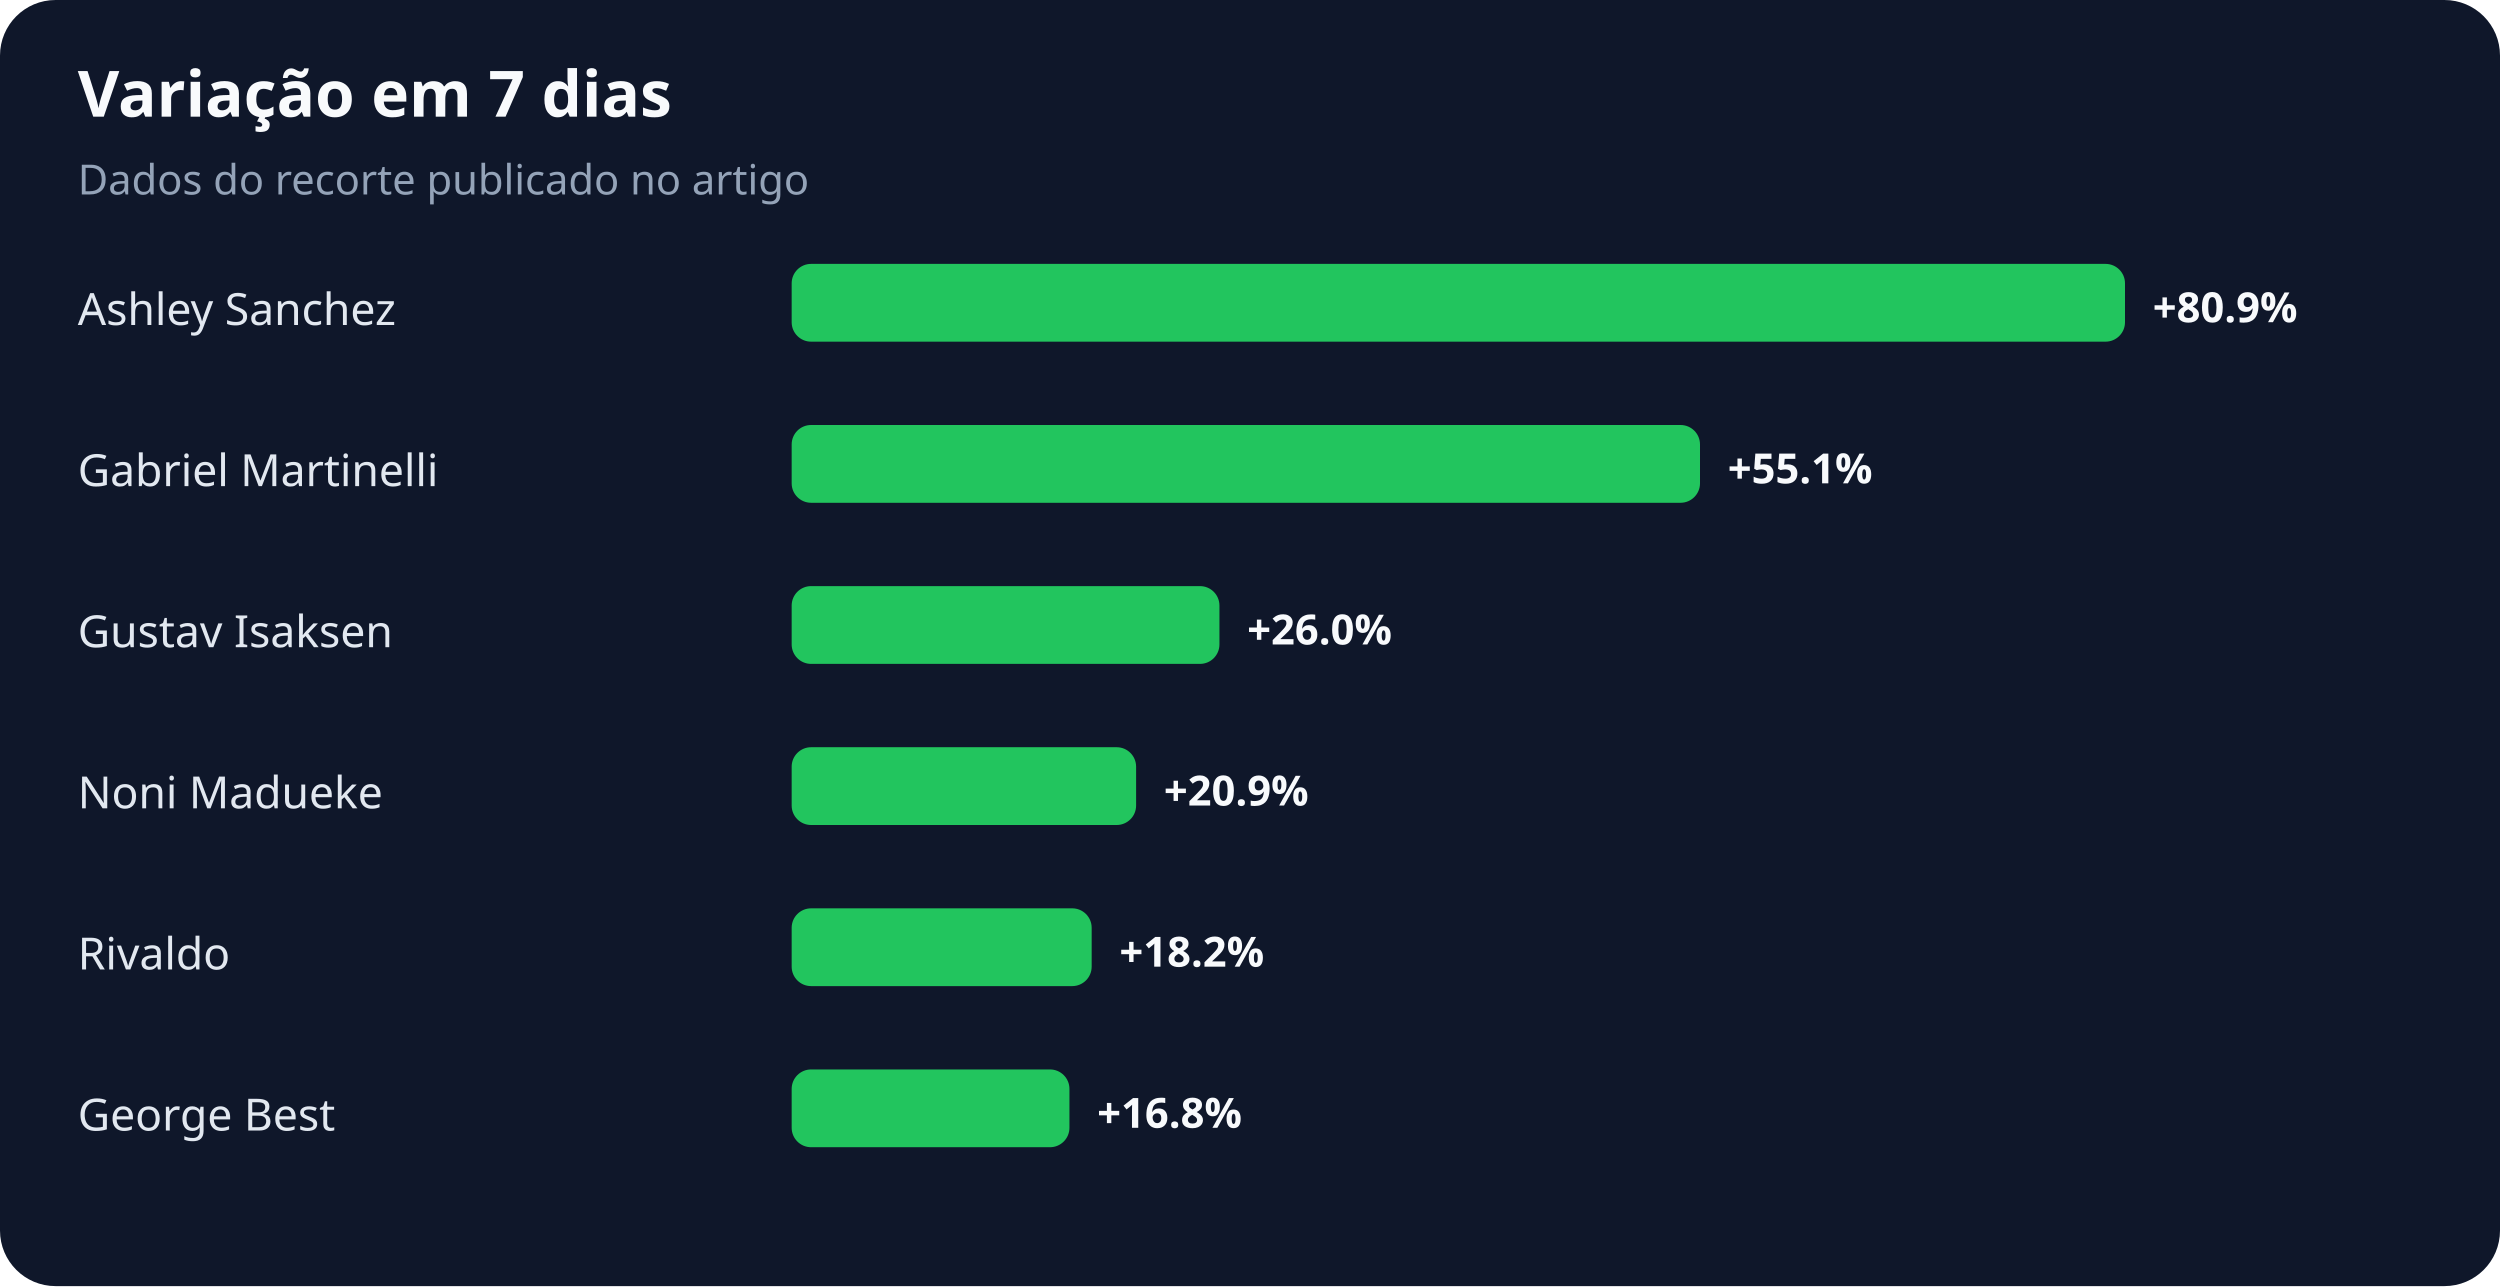
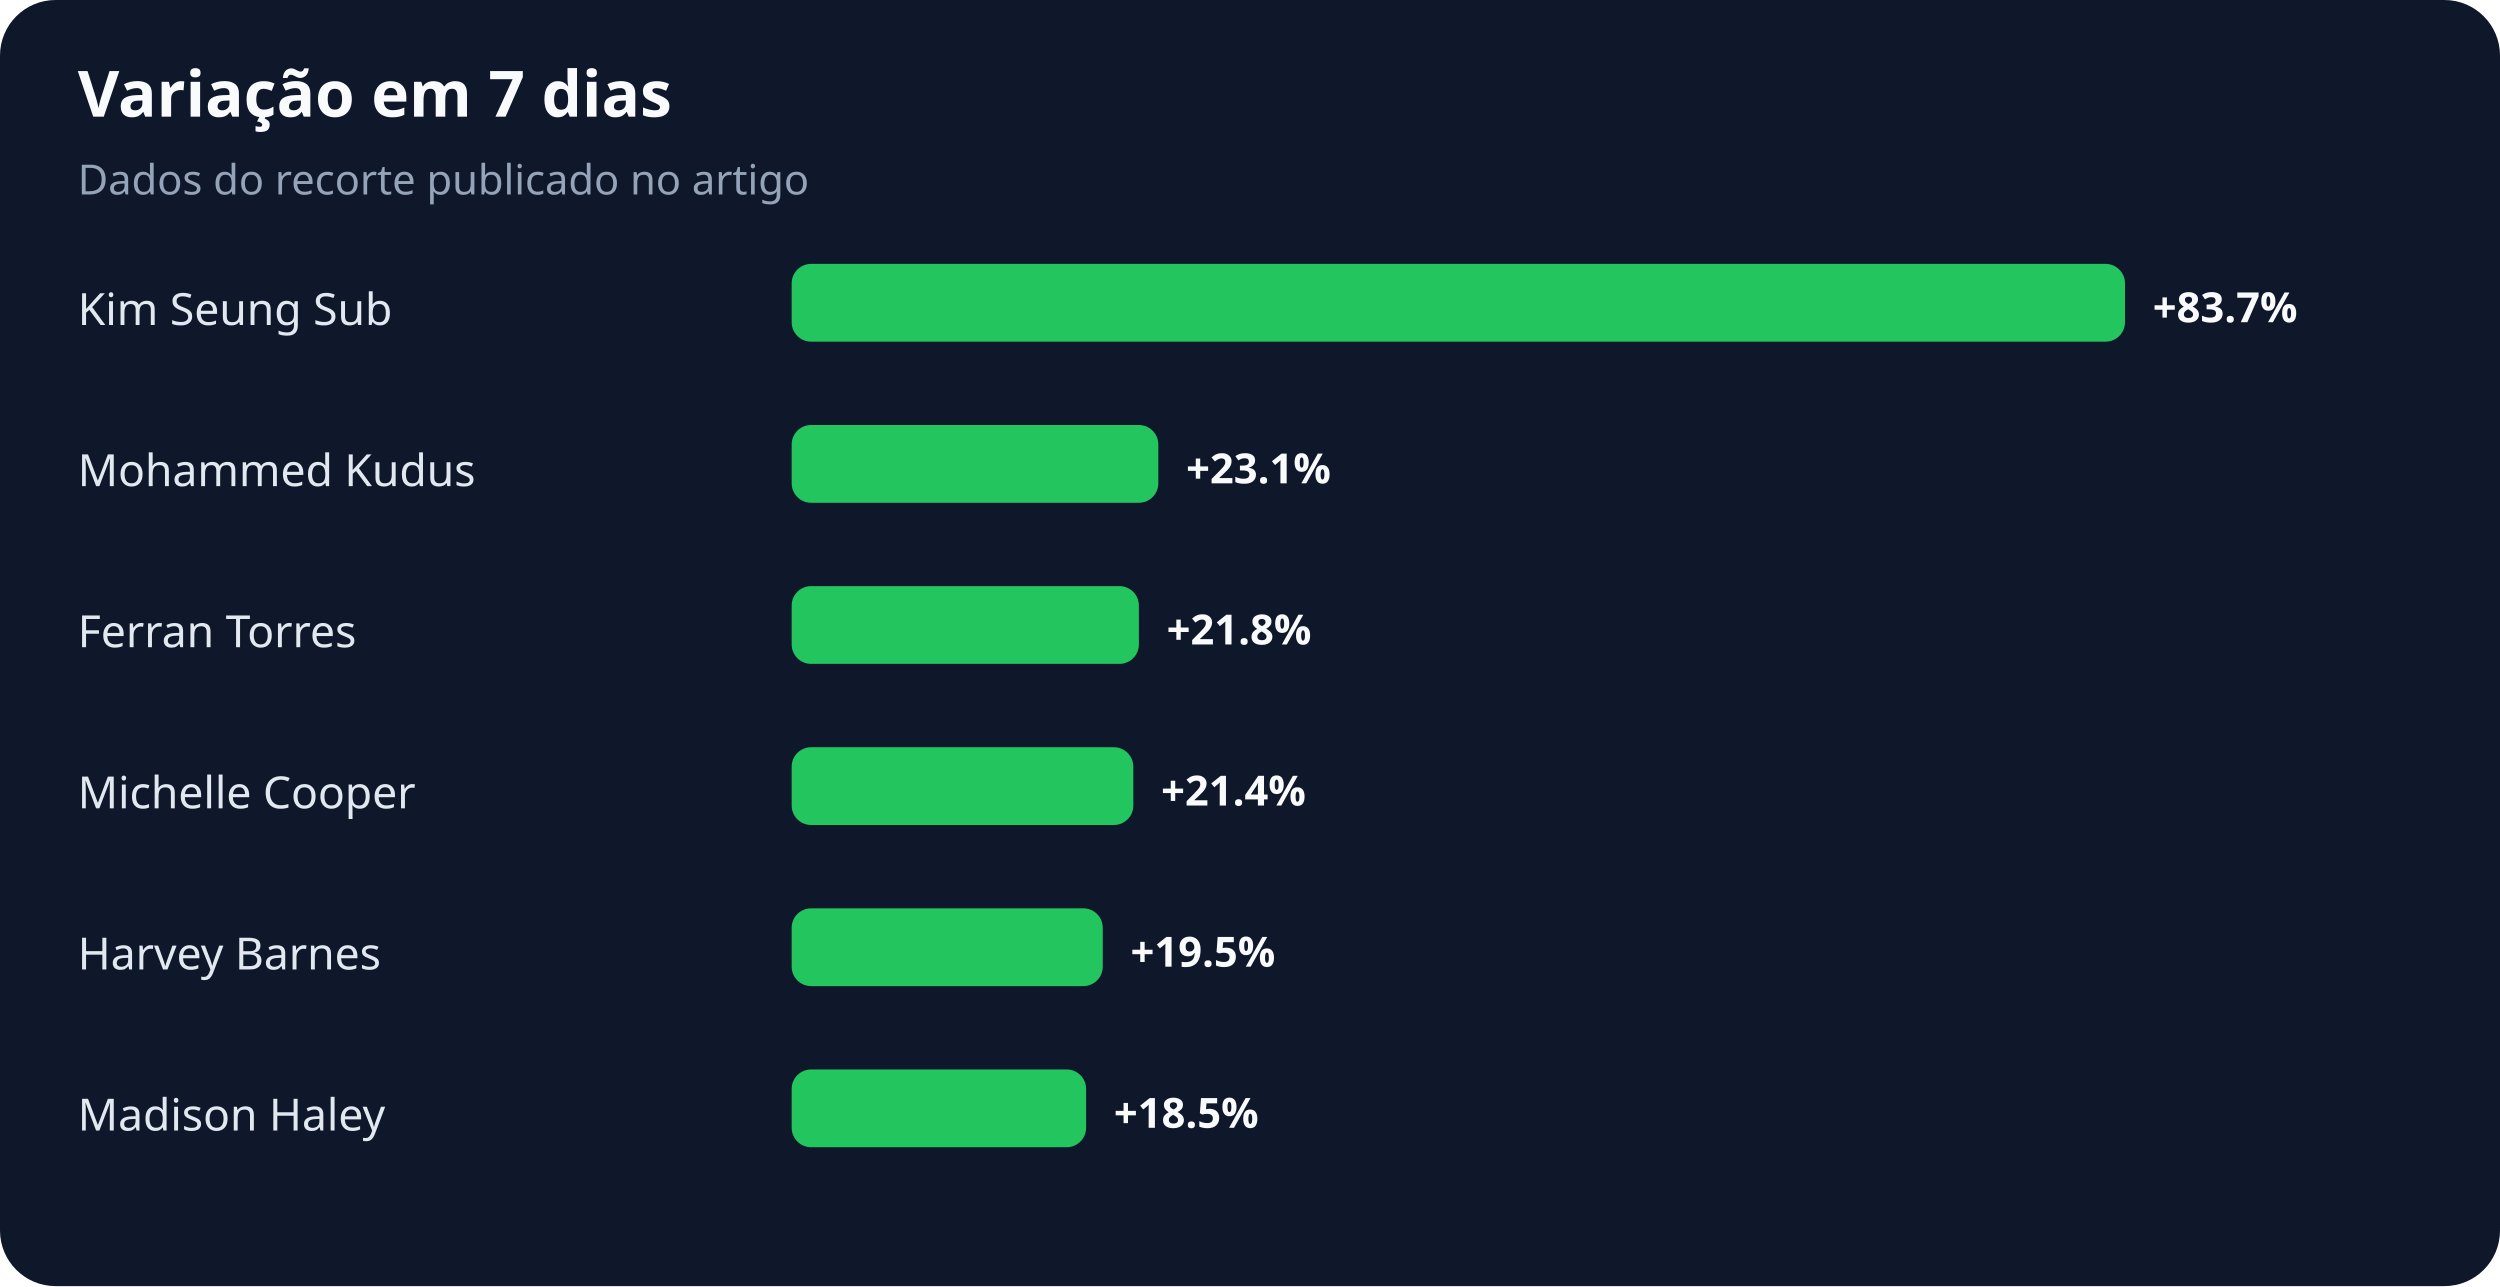
<svg xmlns="http://www.w3.org/2000/svg" width="900" height="463" viewBox="0 0 900 463" role="img" aria-labelledby="title desc">
  <rect width="100%" height="100%" rx="20" fill="#0f172a" />
  <text x="28" y="42" fill="#f8fafc" font-family="system-ui,sans-serif" font-size="23" font-weight="700">Variação em 7 dias</text>
  <text x="28" y="70" fill="#94a3b8" font-family="system-ui,sans-serif" font-size="15">Dados do recorte publicado no artigo</text>
-   <text x="28" y="117" fill="#e2e8f0" font-family="system-ui,sans-serif" font-size="16">Ashley Sanchez</text>
+   <text x="28" y="117" fill="#e2e8f0" font-family="system-ui,sans-serif" font-size="16">Kim Seung Sub</text>
  <rect x="285" y="95" width="480" height="28" rx="7" fill="#22c55e" />
-   <text x="775" y="116" fill="#f8fafc" font-family="system-ui,sans-serif" font-size="15" font-weight="700">+80.9%</text>
-   <text x="28" y="175" fill="#e2e8f0" font-family="system-ui,sans-serif" font-size="16">Gabriel Martinelli</text>
-   <rect x="285" y="153" width="327" height="28" rx="7" fill="#22c55e" />
-   <text x="622" y="174" fill="#f8fafc" font-family="system-ui,sans-serif" font-size="15" font-weight="700">+55.1%</text>
-   <text x="28" y="233" fill="#e2e8f0" font-family="system-ui,sans-serif" font-size="16">Gustav Isaksen</text>
-   <rect x="285" y="211" width="154" height="28" rx="7" fill="#22c55e" />
-   <text x="449" y="232" fill="#f8fafc" font-family="system-ui,sans-serif" font-size="15" font-weight="700">+26.0%</text>
-   <text x="28" y="291" fill="#e2e8f0" font-family="system-ui,sans-serif" font-size="16">Noni Madueke</text>
-   <rect x="285" y="269" width="124" height="28" rx="7" fill="#22c55e" />
-   <text x="419" y="290" fill="#f8fafc" font-family="system-ui,sans-serif" font-size="15" font-weight="700">+20.9%</text>
-   <text x="28" y="349" fill="#e2e8f0" font-family="system-ui,sans-serif" font-size="16">Rivaldo</text>
-   <rect x="285" y="327" width="108" height="28" rx="7" fill="#22c55e" />
-   <text x="403" y="348" fill="#f8fafc" font-family="system-ui,sans-serif" font-size="15" font-weight="700">+18.2%</text>
-   <text x="28" y="407" fill="#e2e8f0" font-family="system-ui,sans-serif" font-size="16">George Best</text>
-   <rect x="285" y="385" width="100" height="28" rx="7" fill="#22c55e" />
-   <text x="395" y="406" fill="#f8fafc" font-family="system-ui,sans-serif" font-size="15" font-weight="700">+16.8%</text>
+   <text x="775" y="116" fill="#f8fafc" font-family="system-ui,sans-serif" font-size="15" font-weight="700">+83.7%</text>
+   <text x="28" y="175" fill="#e2e8f0" font-family="system-ui,sans-serif" font-size="16">Mohammed Kudus</text>
+   <rect x="285" y="153" width="132" height="28" rx="7" fill="#22c55e" />
+   <text x="427" y="174" fill="#f8fafc" font-family="system-ui,sans-serif" font-size="15" font-weight="700">+23.1%</text>
+   <text x="28" y="233" fill="#e2e8f0" font-family="system-ui,sans-serif" font-size="16">Ferran Torres</text>
+   <rect x="285" y="211" width="125" height="28" rx="7" fill="#22c55e" />
+   <text x="420" y="232" fill="#f8fafc" font-family="system-ui,sans-serif" font-size="15" font-weight="700">+21.8%</text>
+   <text x="28" y="291" fill="#e2e8f0" font-family="system-ui,sans-serif" font-size="16">Michelle Cooper</text>
+   <rect x="285" y="269" width="123" height="28" rx="7" fill="#22c55e" />
+   <text x="418" y="290" fill="#f8fafc" font-family="system-ui,sans-serif" font-size="15" font-weight="700">+21.4%</text>
+   <text x="28" y="349" fill="#e2e8f0" font-family="system-ui,sans-serif" font-size="16">Harvey Barnes</text>
+   <rect x="285" y="327" width="112" height="28" rx="7" fill="#22c55e" />
+   <text x="407" y="348" fill="#f8fafc" font-family="system-ui,sans-serif" font-size="15" font-weight="700">+19.5%</text>
+   <text x="28" y="407" fill="#e2e8f0" font-family="system-ui,sans-serif" font-size="16">Madison Haley</text>
+   <rect x="285" y="385" width="106" height="28" rx="7" fill="#22c55e" />
+   <text x="401" y="406" fill="#f8fafc" font-family="system-ui,sans-serif" font-size="15" font-weight="700">+18.5%</text>
</svg>
